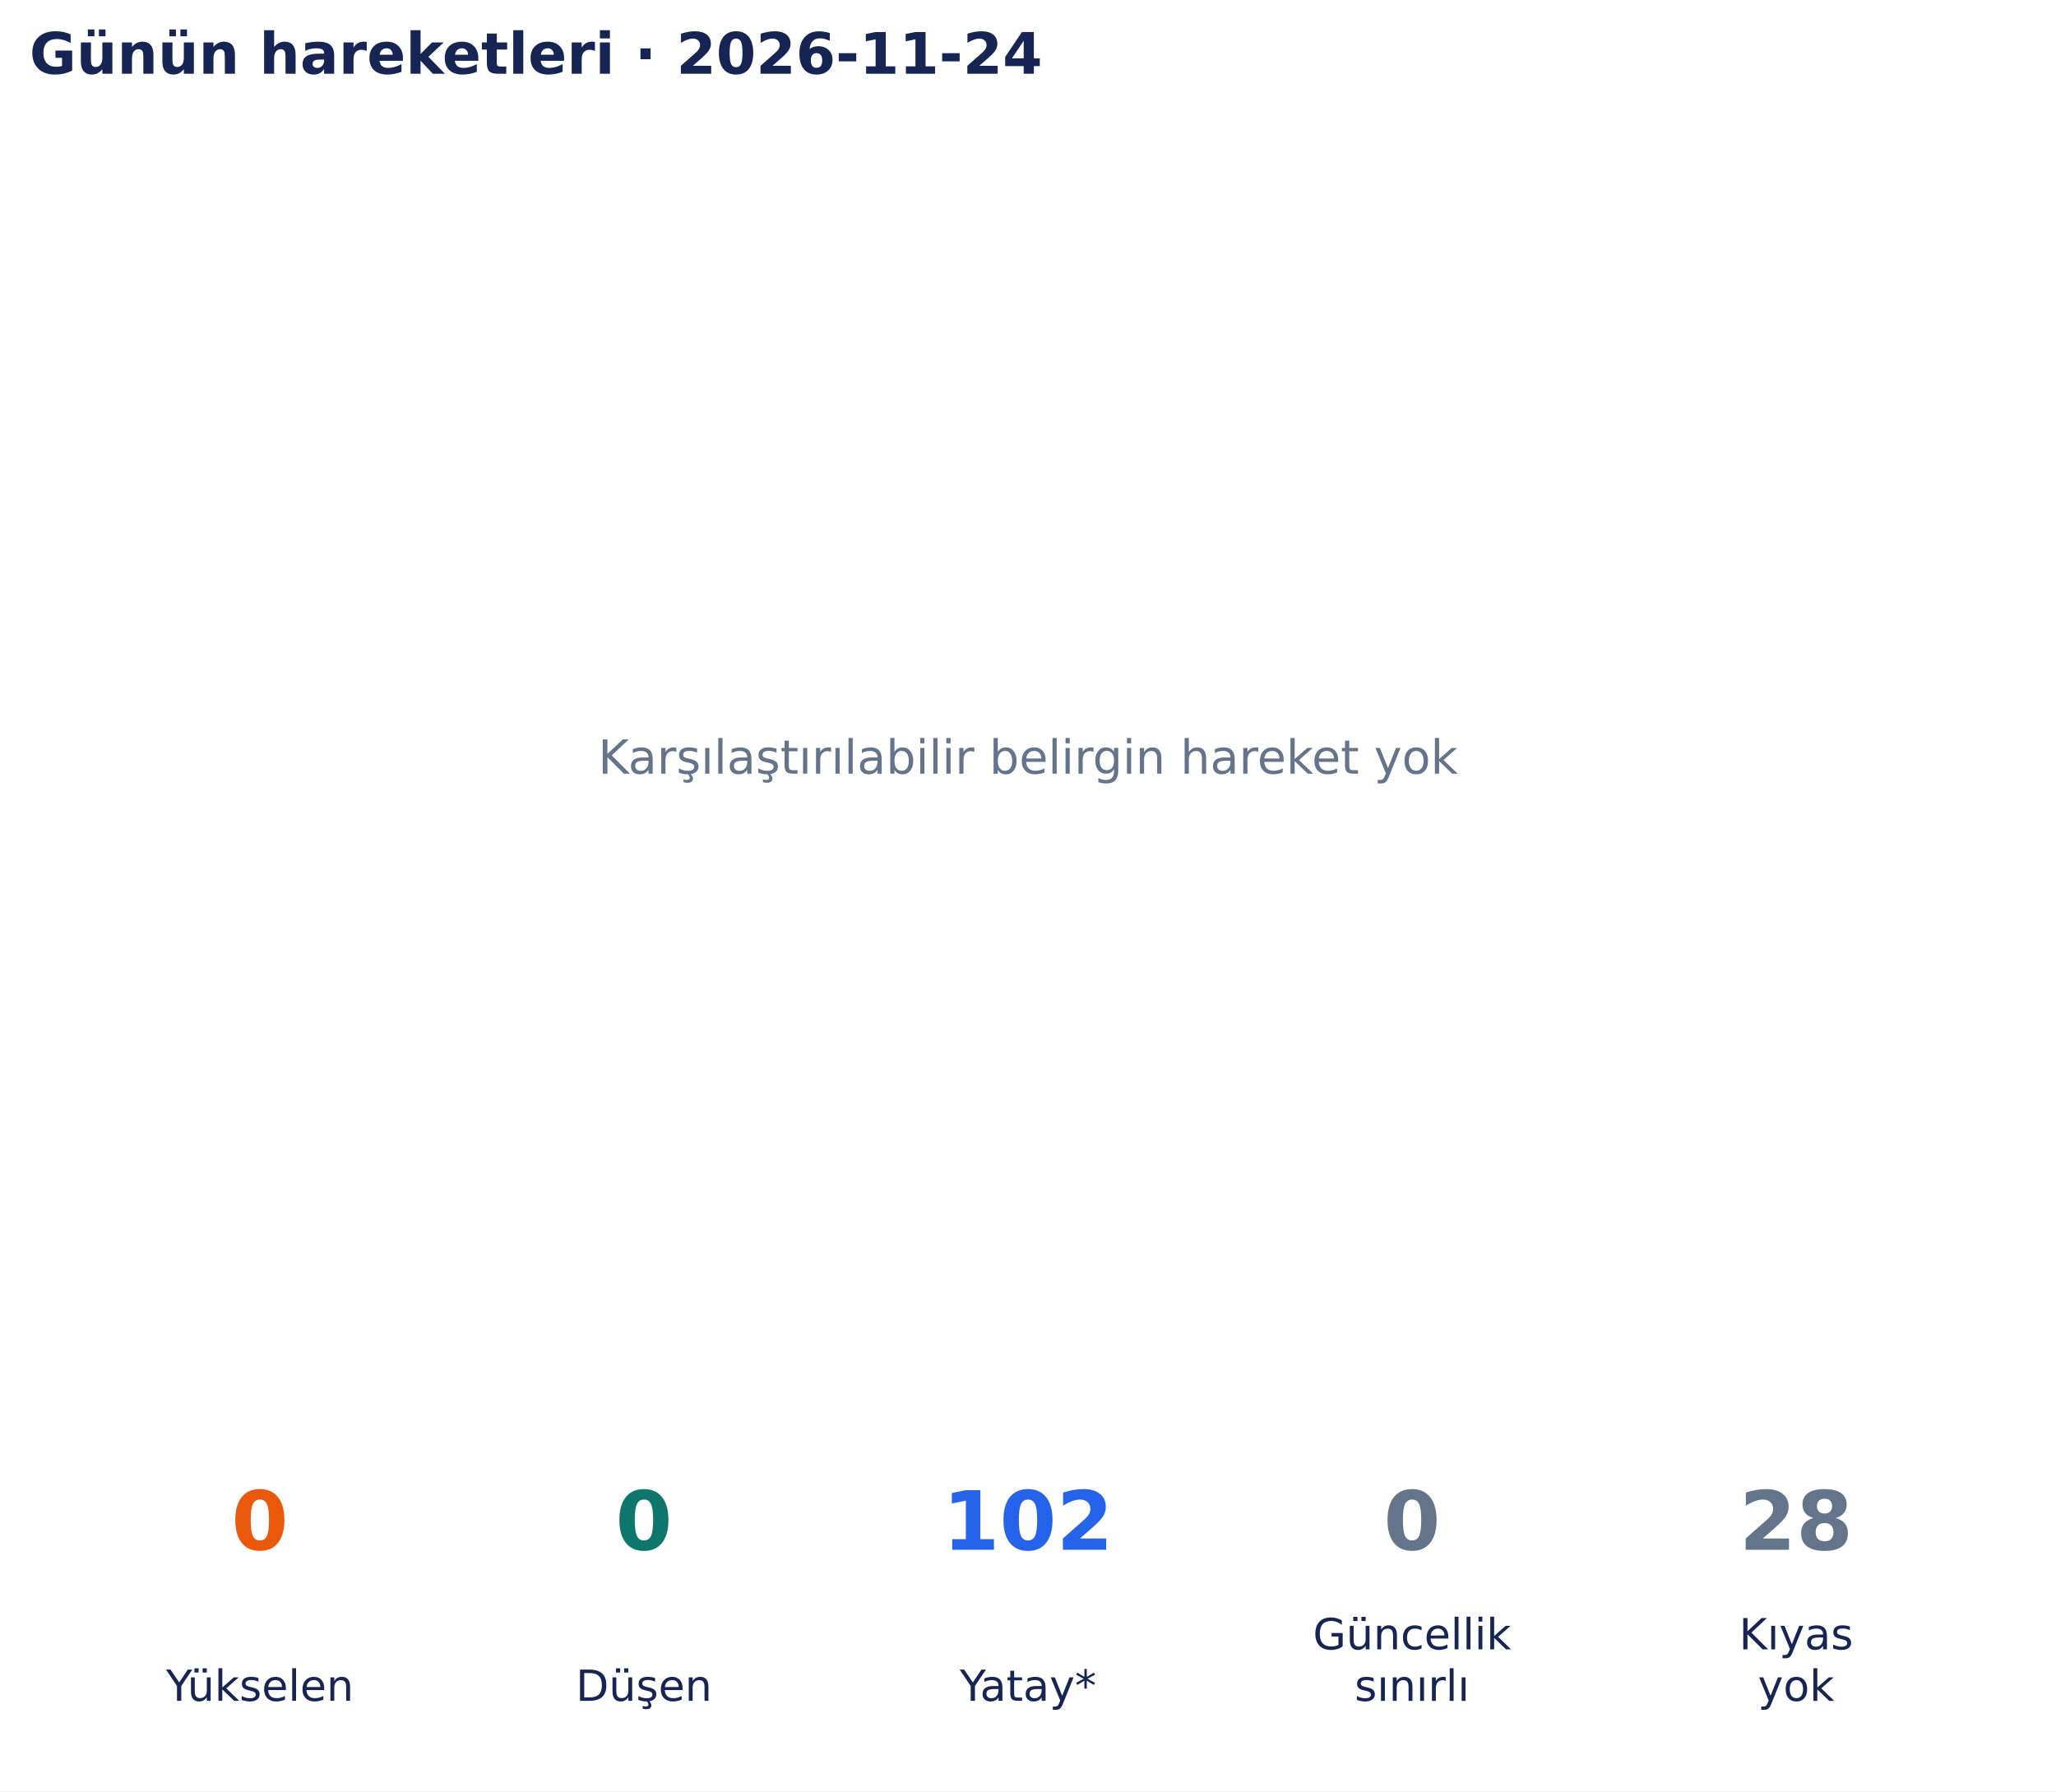
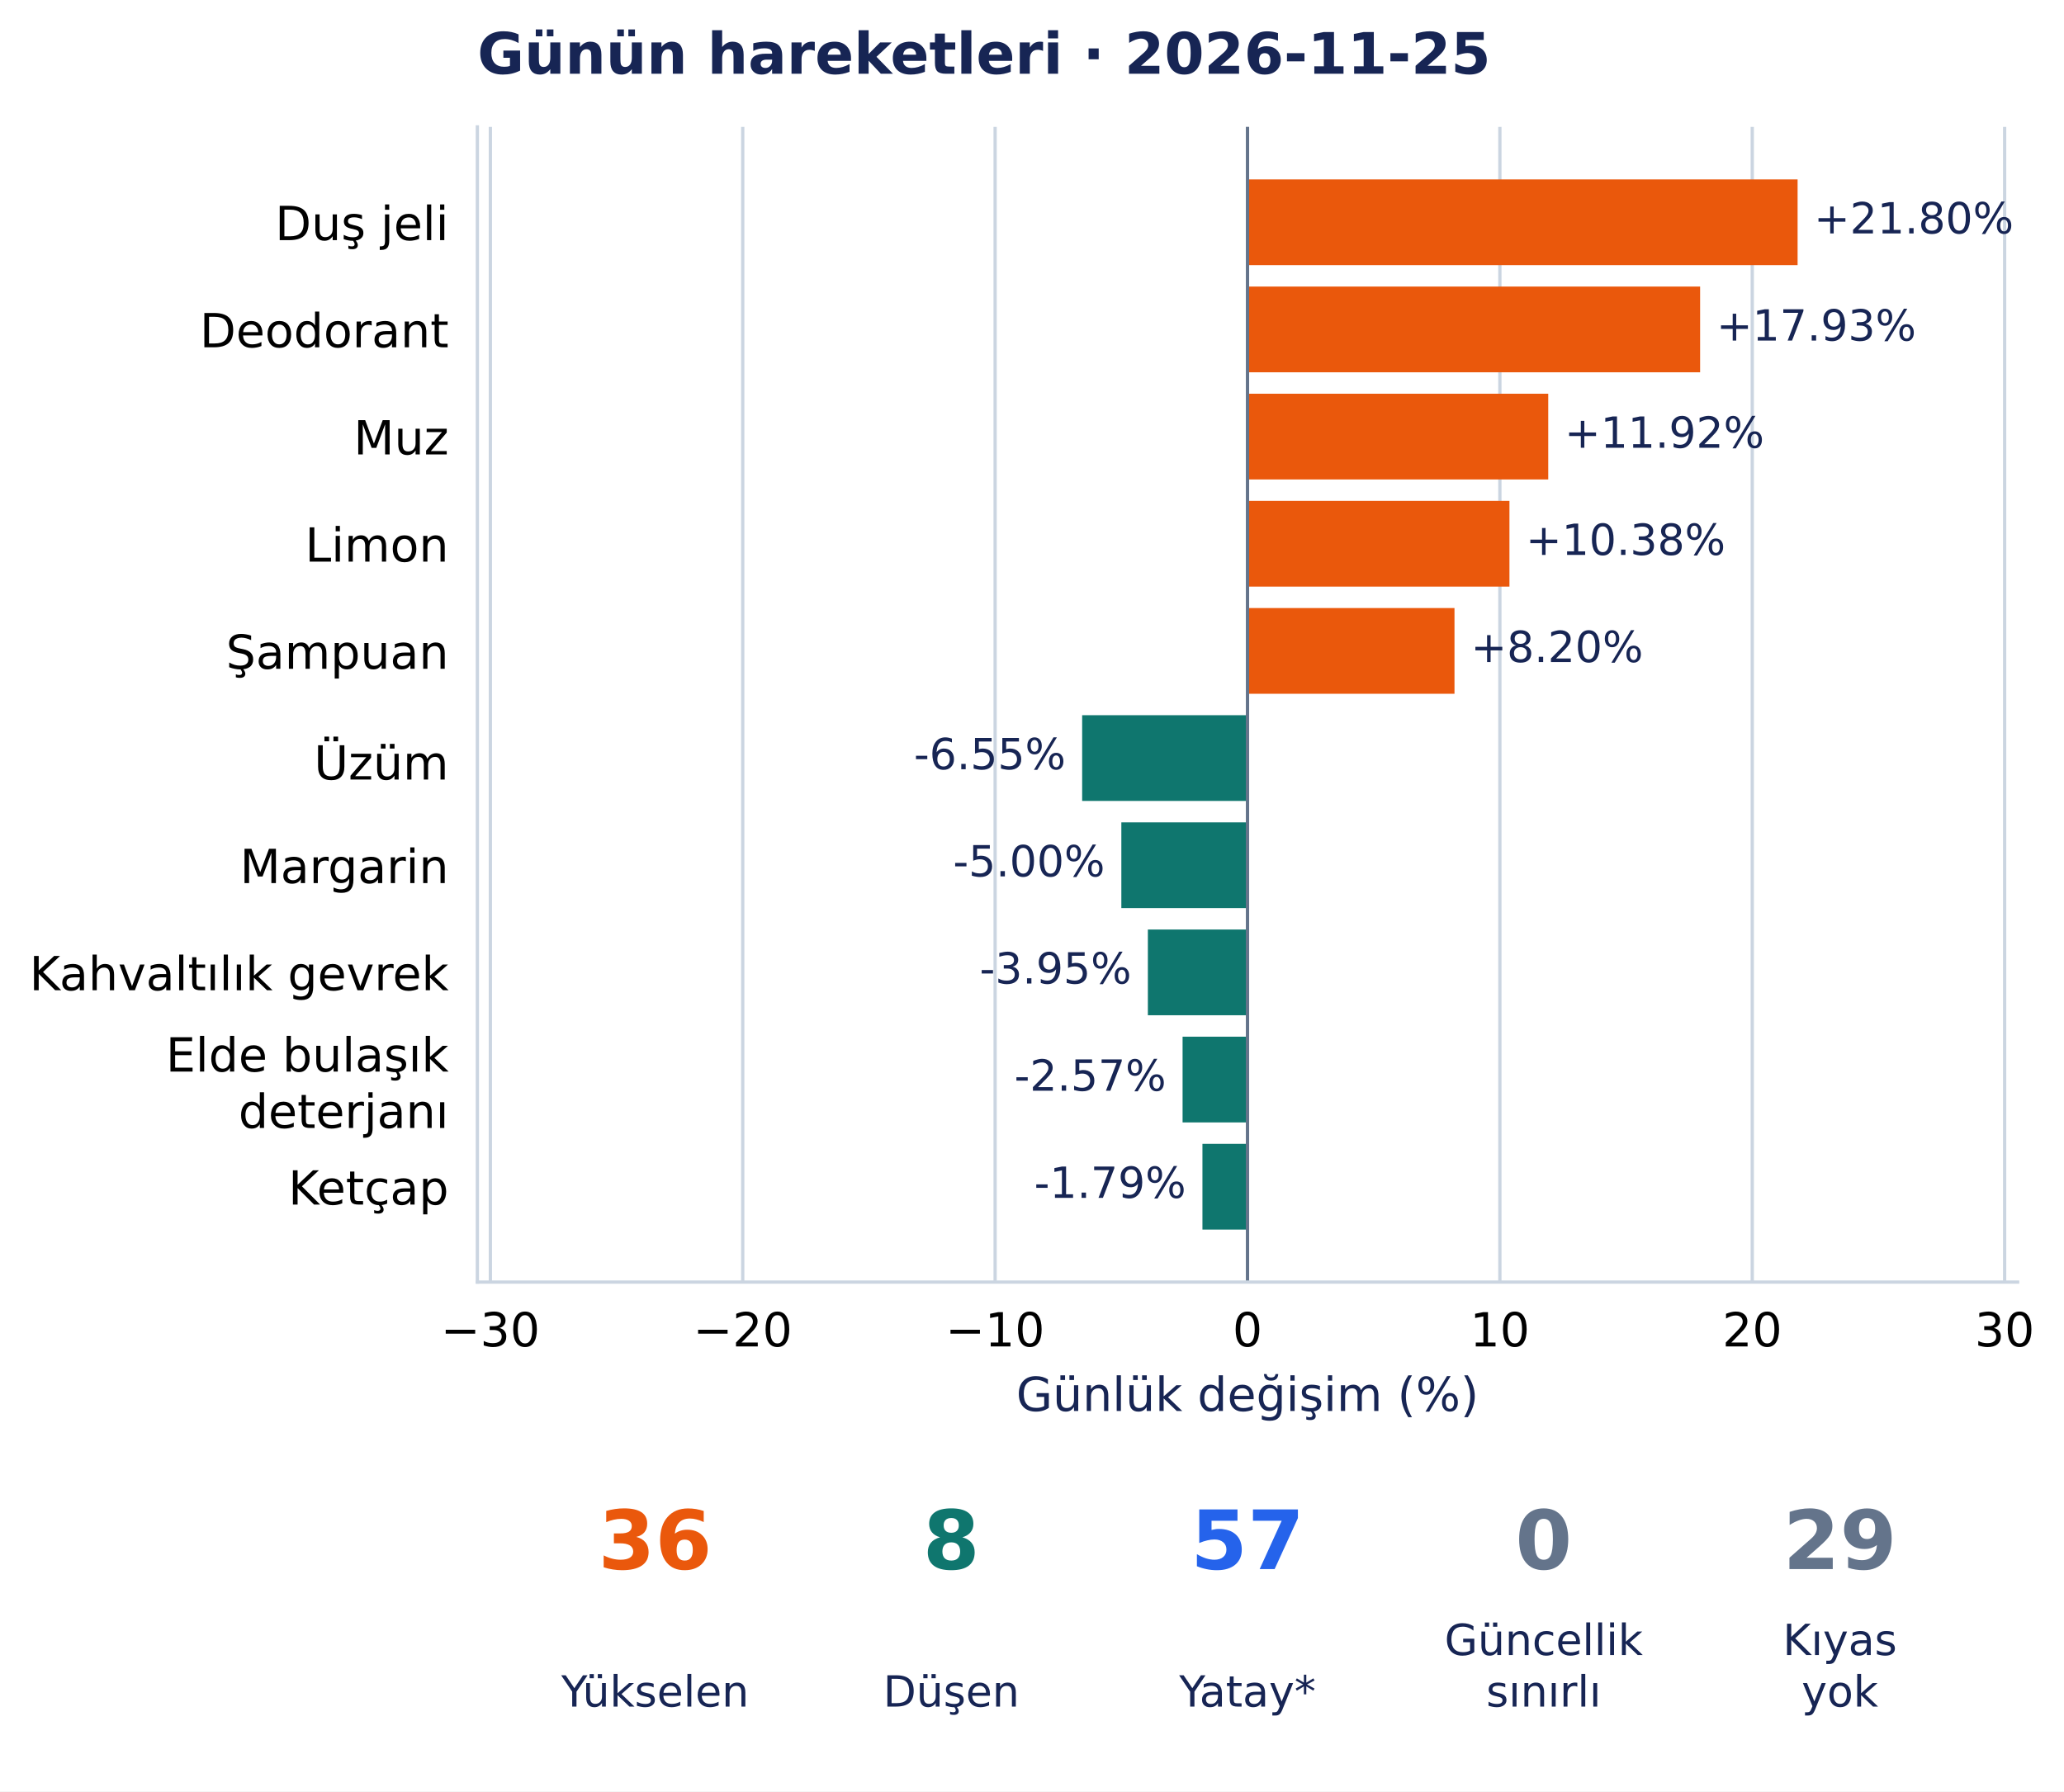
- <svg xmlns="http://www.w3.org/2000/svg" width="502.9pt" height="438.135pt" viewBox="0 0 502.9 438.135" version="1.1">
+ <svg xmlns="http://www.w3.org/2000/svg" width="504.683pt" height="438.135pt" viewBox="0 0 504.683 438.135" version="1.1">
  <defs>
    <style type="text/css">*{stroke-linejoin: round; stroke-linecap: butt}</style>
  </defs>
  <g id="figure_1">
    <g id="patch_1">
-       <path d="M 0 438.135 L 502.9 438.135 L 502.9 0 L 0 0 z " style="fill: #ffffff" />
+       <path d="M 0 438.135 L 504.683 438.135 L 504.683 0 L 0 0 z " style="fill: #ffffff" />
    </g>
    <g id="axes_1">
-       <g id="text_1">
-         <text style="font-size: 11.5px; font-family: 'DejaVu Sans', 'Bitstream Vera Sans', 'Computer Modern Sans Serif', 'Lucida Grande', 'Verdana', 'Geneva', 'Lucid', 'Arial', 'Helvetica', 'Avant Garde', sans-serif; text-anchor: middle; fill: #64748b" x="251.45" y="189.244" transform="rotate(-0 251.45 189.2442)">Karşılaştırılabilir belirgin hareket yok</text>
-       </g>
-       <g id="text_2">
-         <text style="font-weight: 700; font-size: 14px; font-family: 'DejaVu Sans', 'Bitstream Vera Sans', 'Computer Modern Sans Serif', 'Lucida Grande', 'Verdana', 'Geneva', 'Lucid', 'Arial', 'Helvetica', 'Avant Garde', sans-serif; text-anchor: start; fill: #172554" x="7.2" y="18.035" transform="rotate(-0 7.2 18.03469)">Günün hareketleri · 2026-11-24</text>
+       <g id="patch_2">
+         <path d="M 116.724 313.557 L 493.346 313.557 L 493.346 31.035 L 116.724 31.035 z " style="fill: #ffffff" />
+       </g>
+       <g id="matplotlib.axis_1">
+         <g id="xtick_1">
+           <g id="line2d_1">
+             <path d="M 119.903 313.557 L 119.903 31.035 " clip-path="url(#p3b25c6cadb)" style="fill: none; stroke: #cbd5e1; stroke-width: 0.8; stroke-linecap: square" />
+           </g>
+           <g id="line2d_2" />
+           <g id="text_1">
+             <text style="font-size: 11.5px; font-family: 'DejaVu Sans', 'Bitstream Vera Sans', 'Computer Modern Sans Serif', 'Lucida Grande', 'Verdana', 'Geneva', 'Lucid', 'Arial', 'Helvetica', 'Avant Garde', sans-serif; text-anchor: middle" x="119.903" y="329.294" transform="rotate(-0 119.9034 329.294)">−30</text>
+           </g>
+         </g>
+         <g id="xtick_2">
+           <g id="line2d_3">
+             <path d="M 181.614 313.557 L 181.614 31.035 " clip-path="url(#p3b25c6cadb)" style="fill: none; stroke: #cbd5e1; stroke-width: 0.8; stroke-linecap: square" />
+           </g>
+           <g id="line2d_4" />
+           <g id="text_2">
+             <text style="font-size: 11.5px; font-family: 'DejaVu Sans', 'Bitstream Vera Sans', 'Computer Modern Sans Serif', 'Lucida Grande', 'Verdana', 'Geneva', 'Lucid', 'Arial', 'Helvetica', 'Avant Garde', sans-serif; text-anchor: middle" x="181.614" y="329.294" transform="rotate(-0 181.6139 329.294)">−20</text>
+           </g>
+         </g>
+         <g id="xtick_3">
+           <g id="line2d_5">
+             <path d="M 243.324 313.557 L 243.324 31.035 " clip-path="url(#p3b25c6cadb)" style="fill: none; stroke: #cbd5e1; stroke-width: 0.8; stroke-linecap: square" />
+           </g>
+           <g id="line2d_6" />
+           <g id="text_3">
+             <text style="font-size: 11.5px; font-family: 'DejaVu Sans', 'Bitstream Vera Sans', 'Computer Modern Sans Serif', 'Lucida Grande', 'Verdana', 'Geneva', 'Lucid', 'Arial', 'Helvetica', 'Avant Garde', sans-serif; text-anchor: middle" x="243.324" y="329.294" transform="rotate(-0 243.3245 329.294)">−10</text>
+           </g>
+         </g>
+         <g id="xtick_4">
+           <g id="line2d_7">
+             <path d="M 305.035 313.557 L 305.035 31.035 " clip-path="url(#p3b25c6cadb)" style="fill: none; stroke: #cbd5e1; stroke-width: 0.8; stroke-linecap: square" />
+           </g>
+           <g id="line2d_8" />
+           <g id="text_4">
+             <text style="font-size: 11.5px; font-family: 'DejaVu Sans', 'Bitstream Vera Sans', 'Computer Modern Sans Serif', 'Lucida Grande', 'Verdana', 'Geneva', 'Lucid', 'Arial', 'Helvetica', 'Avant Garde', sans-serif; text-anchor: middle" x="305.035" y="329.294" transform="rotate(-0 305.035 329.294)">0</text>
+           </g>
+         </g>
+         <g id="xtick_5">
+           <g id="line2d_9">
+             <path d="M 366.745 313.557 L 366.745 31.035 " clip-path="url(#p3b25c6cadb)" style="fill: none; stroke: #cbd5e1; stroke-width: 0.8; stroke-linecap: square" />
+           </g>
+           <g id="line2d_10" />
+           <g id="text_5">
+             <text style="font-size: 11.5px; font-family: 'DejaVu Sans', 'Bitstream Vera Sans', 'Computer Modern Sans Serif', 'Lucida Grande', 'Verdana', 'Geneva', 'Lucid', 'Arial', 'Helvetica', 'Avant Garde', sans-serif; text-anchor: middle" x="366.745" y="329.294" transform="rotate(-0 366.7455 329.294)">10</text>
+           </g>
+         </g>
+         <g id="xtick_6">
+           <g id="line2d_11">
+             <path d="M 428.456 313.557 L 428.456 31.035 " clip-path="url(#p3b25c6cadb)" style="fill: none; stroke: #cbd5e1; stroke-width: 0.8; stroke-linecap: square" />
+           </g>
+           <g id="line2d_12" />
+           <g id="text_6">
+             <text style="font-size: 11.5px; font-family: 'DejaVu Sans', 'Bitstream Vera Sans', 'Computer Modern Sans Serif', 'Lucida Grande', 'Verdana', 'Geneva', 'Lucid', 'Arial', 'Helvetica', 'Avant Garde', sans-serif; text-anchor: middle" x="428.456" y="329.294" transform="rotate(-0 428.456 329.294)">20</text>
+           </g>
+         </g>
+         <g id="xtick_7">
+           <g id="line2d_13">
+             <path d="M 490.166 313.557 L 490.166 31.035 " clip-path="url(#p3b25c6cadb)" style="fill: none; stroke: #cbd5e1; stroke-width: 0.8; stroke-linecap: square" />
+           </g>
+           <g id="line2d_14" />
+           <g id="text_7">
+             <text style="font-size: 11.5px; font-family: 'DejaVu Sans', 'Bitstream Vera Sans', 'Computer Modern Sans Serif', 'Lucida Grande', 'Verdana', 'Geneva', 'Lucid', 'Arial', 'Helvetica', 'Avant Garde', sans-serif; text-anchor: middle" x="490.166" y="329.294" transform="rotate(-0 490.1665 329.294)">30</text>
+           </g>
+         </g>
+         <g id="text_8">
+           <text style="font-size: 11.5px; font-family: 'DejaVu Sans', 'Bitstream Vera Sans', 'Computer Modern Sans Serif', 'Lucida Grande', 'Verdana', 'Geneva', 'Lucid', 'Arial', 'Helvetica', 'Avant Garde', sans-serif; text-anchor: middle; fill: #172554" x="305.035" y="345.086" transform="rotate(-0 305.035 345.086)">Günlük değişim (%)</text>
+         </g>
+       </g>
+       <g id="matplotlib.axis_2">
+         <g id="ytick_1">
+           <g id="line2d_15" />
+           <g id="text_9">
+             <text style="font-size: 11.5px; font-family: 'DejaVu Sans', 'Bitstream Vera Sans', 'Computer Modern Sans Serif', 'Lucida Grande', 'Verdana', 'Geneva', 'Lucid', 'Arial', 'Helvetica', 'Avant Garde', sans-serif; text-anchor: end" x="109.724" y="58.729" transform="rotate(-0 109.7243 58.72889)">Duş jeli</text>
+           </g>
+         </g>
+         <g id="ytick_2">
+           <g id="line2d_16" />
+           <g id="text_10">
+             <text style="font-size: 11.5px; font-family: 'DejaVu Sans', 'Bitstream Vera Sans', 'Computer Modern Sans Serif', 'Lucida Grande', 'Verdana', 'Geneva', 'Lucid', 'Arial', 'Helvetica', 'Avant Garde', sans-serif; text-anchor: end" x="109.724" y="84.937" transform="rotate(-0 109.7243 84.93687)">Deodorant</text>
+           </g>
+         </g>
+         <g id="ytick_3">
+           <g id="line2d_17" />
+           <g id="text_11">
+             <text style="font-size: 11.5px; font-family: 'DejaVu Sans', 'Bitstream Vera Sans', 'Computer Modern Sans Serif', 'Lucida Grande', 'Verdana', 'Geneva', 'Lucid', 'Arial', 'Helvetica', 'Avant Garde', sans-serif; text-anchor: end" x="109.724" y="111.144" transform="rotate(-0 109.7243 111.1444)">Muz</text>
+           </g>
+         </g>
+         <g id="ytick_4">
+           <g id="line2d_18" />
+           <g id="text_12">
+             <text style="font-size: 11.5px; font-family: 'DejaVu Sans', 'Bitstream Vera Sans', 'Computer Modern Sans Serif', 'Lucida Grande', 'Verdana', 'Geneva', 'Lucid', 'Arial', 'Helvetica', 'Avant Garde', sans-serif; text-anchor: end" x="109.724" y="137.353" transform="rotate(-0 109.7243 137.3528)">Limon</text>
+           </g>
+         </g>
+         <g id="ytick_5">
+           <g id="line2d_19" />
+           <g id="text_13">
+             <text style="font-size: 11.5px; font-family: 'DejaVu Sans', 'Bitstream Vera Sans', 'Computer Modern Sans Serif', 'Lucida Grande', 'Verdana', 'Geneva', 'Lucid', 'Arial', 'Helvetica', 'Avant Garde', sans-serif; text-anchor: end" x="109.724" y="163.56" transform="rotate(-0 109.7243 163.5604)">Şampuan</text>
+           </g>
+         </g>
+         <g id="ytick_6">
+           <g id="line2d_20" />
+           <g id="text_14">
+             <text style="font-size: 11.5px; font-family: 'DejaVu Sans', 'Bitstream Vera Sans', 'Computer Modern Sans Serif', 'Lucida Grande', 'Verdana', 'Geneva', 'Lucid', 'Arial', 'Helvetica', 'Avant Garde', sans-serif; text-anchor: end" x="109.724" y="190.65" transform="rotate(-0 109.7243 190.6502)">Üzüm</text>
+           </g>
+         </g>
+         <g id="ytick_7">
+           <g id="line2d_21" />
+           <g id="text_15">
+             <text style="font-size: 11.5px; font-family: 'DejaVu Sans', 'Bitstream Vera Sans', 'Computer Modern Sans Serif', 'Lucida Grande', 'Verdana', 'Geneva', 'Lucid', 'Arial', 'Helvetica', 'Avant Garde', sans-serif; text-anchor: end" x="109.724" y="215.977" transform="rotate(-0 109.7243 215.9768)">Margarin</text>
+           </g>
+         </g>
+         <g id="ytick_8">
+           <g id="line2d_22" />
+           <g id="text_16">
+             <text style="font-size: 11.5px; font-family: 'DejaVu Sans', 'Bitstream Vera Sans', 'Computer Modern Sans Serif', 'Lucida Grande', 'Verdana', 'Geneva', 'Lucid', 'Arial', 'Helvetica', 'Avant Garde', sans-serif; text-anchor: end" x="109.724" y="242.185" transform="rotate(-0 109.7243 242.1847)">Kahvaltılık gevrek</text>
+           </g>
+         </g>
+         <g id="ytick_9">
+           <g id="line2d_23" />
+           <g id="text_17">
+             <text style="font-size: 11.5px; font-family: 'DejaVu Sans', 'Bitstream Vera Sans', 'Computer Modern Sans Serif', 'Lucida Grande', 'Verdana', 'Geneva', 'Lucid', 'Arial', 'Helvetica', 'Avant Garde', sans-serif" transform="translate(40.55539 262.0667)">Elde bulaşık</text>
+             <text style="font-size: 11.5px; font-family: 'DejaVu Sans', 'Bitstream Vera Sans', 'Computer Modern Sans Serif', 'Lucida Grande', 'Verdana', 'Geneva', 'Lucid', 'Arial', 'Helvetica', 'Avant Garde', sans-serif" transform="translate(58.31031 275.8699)">deterjanı</text>
+           </g>
+         </g>
+         <g id="ytick_10">
+           <g id="line2d_24" />
+           <g id="text_18">
+             <text style="font-size: 11.5px; font-family: 'DejaVu Sans', 'Bitstream Vera Sans', 'Computer Modern Sans Serif', 'Lucida Grande', 'Verdana', 'Geneva', 'Lucid', 'Arial', 'Helvetica', 'Avant Garde', sans-serif; text-anchor: end" x="109.724" y="294.6" transform="rotate(-0 109.7243 294.6003)">Ketçap</text>
+           </g>
+         </g>
+       </g>
+       <g id="patch_3">
+         <path d="M 305.035 43.877 L 439.543 43.877 L 439.543 64.843 L 305.035 64.843 z " clip-path="url(#p3b25c6cadb)" style="fill: #ea580c" />
+       </g>
+       <g id="patch_4">
+         <path d="M 305.035 70.085 L 415.707 70.085 L 415.707 91.051 L 305.035 91.051 z " clip-path="url(#p3b25c6cadb)" style="fill: #ea580c" />
+       </g>
+       <g id="patch_5">
+         <path d="M 305.035 96.293 L 378.571 96.293 L 378.571 117.259 L 305.035 117.259 z " clip-path="url(#p3b25c6cadb)" style="fill: #ea580c" />
+       </g>
+       <g id="patch_6">
+         <path d="M 305.035 122.501 L 369.087 122.501 L 369.087 143.467 L 305.035 143.467 z " clip-path="url(#p3b25c6cadb)" style="fill: #ea580c" />
+       </g>
+       <g id="patch_7">
+         <path d="M 305.035 148.709 L 355.648 148.709 L 355.648 169.675 L 305.035 169.675 z " clip-path="url(#p3b25c6cadb)" style="fill: #ea580c" />
+       </g>
+       <g id="patch_8">
+         <path d="M 305.035 174.916 L 264.604 174.916 L 264.604 195.883 L 305.035 195.883 z " clip-path="url(#p3b25c6cadb)" style="fill: #0f766e" />
+       </g>
+       <g id="patch_9">
+         <path d="M 305.035 201.124 L 274.187 201.124 L 274.187 222.091 L 305.035 222.091 z " clip-path="url(#p3b25c6cadb)" style="fill: #0f766e" />
+       </g>
+       <g id="patch_10">
+         <path d="M 305.035 227.332 L 280.672 227.332 L 280.672 248.299 L 305.035 248.299 z " clip-path="url(#p3b25c6cadb)" style="fill: #0f766e" />
+       </g>
+       <g id="patch_11">
+         <path d="M 305.035 253.54 L 289.161 253.54 L 289.161 274.507 L 305.035 274.507 z " clip-path="url(#p3b25c6cadb)" style="fill: #0f766e" />
+       </g>
+       <g id="patch_12">
+         <path d="M 305.035 279.748 L 294.017 279.748 L 294.017 300.715 L 305.035 300.715 z " clip-path="url(#p3b25c6cadb)" style="fill: #0f766e" />
+       </g>
+       <g id="line2d_25">
+         <path d="M 305.035 313.557 L 305.035 31.035 " clip-path="url(#p3b25c6cadb)" style="fill: none; stroke: #64748b; stroke-width: 0.8; stroke-linecap: square" />
+       </g>
+       <g id="patch_13">
+         <path d="M 116.724 313.557 L 116.724 31.035 " style="fill: none; stroke: #cbd5e1; stroke-width: 0.8; stroke-linejoin: miter; stroke-linecap: square" />
+       </g>
+       <g id="patch_14">
+         <path d="M 116.724 313.557 L 493.346 313.557 " style="fill: none; stroke: #cbd5e1; stroke-width: 0.8; stroke-linejoin: miter; stroke-linecap: square" />
+       </g>
+       <g id="text_19">
+         <text style="font-size: 10.5px; font-family: 'DejaVu Sans', 'Bitstream Vera Sans', 'Computer Modern Sans Serif', 'Lucida Grande', 'Verdana', 'Geneva', 'Lucid', 'Arial', 'Helvetica', 'Avant Garde', sans-serif; text-anchor: start; fill: #172554" x="443.543" y="57.087" transform="rotate(-0 443.5426 57.08733)">+21.80%</text>
+       </g>
+       <g id="text_20">
+         <text style="font-size: 10.5px; font-family: 'DejaVu Sans', 'Bitstream Vera Sans', 'Computer Modern Sans Serif', 'Lucida Grande', 'Verdana', 'Geneva', 'Lucid', 'Arial', 'Helvetica', 'Avant Garde', sans-serif; text-anchor: start; fill: #172554" x="419.707" y="83.295" transform="rotate(-0 419.707 83.29531)">+17.93%</text>
+       </g>
+       <g id="text_21">
+         <text style="font-size: 10.5px; font-family: 'DejaVu Sans', 'Bitstream Vera Sans', 'Computer Modern Sans Serif', 'Lucida Grande', 'Verdana', 'Geneva', 'Lucid', 'Arial', 'Helvetica', 'Avant Garde', sans-serif; text-anchor: start; fill: #172554" x="382.571" y="109.503" transform="rotate(-0 382.5706 109.5033)">+11.92%</text>
+       </g>
+       <g id="text_22">
+         <text style="font-size: 10.5px; font-family: 'DejaVu Sans', 'Bitstream Vera Sans', 'Computer Modern Sans Serif', 'Lucida Grande', 'Verdana', 'Geneva', 'Lucid', 'Arial', 'Helvetica', 'Avant Garde', sans-serif; text-anchor: start; fill: #172554" x="373.087" y="135.711" transform="rotate(-0 373.0874 135.7113)">+10.38%</text>
+       </g>
+       <g id="text_23">
+         <text style="font-size: 10.5px; font-family: 'DejaVu Sans', 'Bitstream Vera Sans', 'Computer Modern Sans Serif', 'Lucida Grande', 'Verdana', 'Geneva', 'Lucid', 'Arial', 'Helvetica', 'Avant Garde', sans-serif; text-anchor: start; fill: #172554" x="359.648" y="161.919" transform="rotate(-0 359.6482 161.9192)">+8.20%</text>
+       </g>
+       <g id="text_24">
+         <text style="font-size: 10.5px; font-family: 'DejaVu Sans', 'Bitstream Vera Sans', 'Computer Modern Sans Serif', 'Lucida Grande', 'Verdana', 'Geneva', 'Lucid', 'Arial', 'Helvetica', 'Avant Garde', sans-serif; text-anchor: end; fill: #172554" x="260.604" y="188.127" transform="rotate(-0 260.604 188.1272)">-6.55%</text>
+       </g>
+       <g id="text_25">
+         <text style="font-size: 10.5px; font-family: 'DejaVu Sans', 'Bitstream Vera Sans', 'Computer Modern Sans Serif', 'Lucida Grande', 'Verdana', 'Geneva', 'Lucid', 'Arial', 'Helvetica', 'Avant Garde', sans-serif; text-anchor: end; fill: #172554" x="270.187" y="214.335" transform="rotate(-0 270.1865 214.3352)">-5.00%</text>
+       </g>
+       <g id="text_26">
+         <text style="font-size: 10.5px; font-family: 'DejaVu Sans', 'Bitstream Vera Sans', 'Computer Modern Sans Serif', 'Lucida Grande', 'Verdana', 'Geneva', 'Lucid', 'Arial', 'Helvetica', 'Avant Garde', sans-serif; text-anchor: end; fill: #172554" x="276.672" y="240.543" transform="rotate(-0 276.6721 240.5432)">-3.95%</text>
+       </g>
+       <g id="text_27">
+         <text style="font-size: 10.5px; font-family: 'DejaVu Sans', 'Bitstream Vera Sans', 'Computer Modern Sans Serif', 'Lucida Grande', 'Verdana', 'Geneva', 'Lucid', 'Arial', 'Helvetica', 'Avant Garde', sans-serif; text-anchor: end; fill: #172554" x="285.161" y="266.751" transform="rotate(-0 285.1613 266.7512)">-2.57%</text>
+       </g>
+       <g id="text_28">
+         <text style="font-size: 10.5px; font-family: 'DejaVu Sans', 'Bitstream Vera Sans', 'Computer Modern Sans Serif', 'Lucida Grande', 'Verdana', 'Geneva', 'Lucid', 'Arial', 'Helvetica', 'Avant Garde', sans-serif; text-anchor: end; fill: #172554" x="290.017" y="292.959" transform="rotate(-0 290.0168 292.9591)">-1.79%</text>
+       </g>
+       <g id="text_29">
+         <text style="font-weight: 700; font-size: 14px; font-family: 'DejaVu Sans', 'Bitstream Vera Sans', 'Computer Modern Sans Serif', 'Lucida Grande', 'Verdana', 'Geneva', 'Lucid', 'Arial', 'Helvetica', 'Avant Garde', sans-serif; text-anchor: start; fill: #172554" x="116.724" y="18.035" transform="rotate(-0 116.7243 18.03469)">Günün hareketleri · 2026-11-25</text>
      </g>
    </g>
    <g id="axes_2">
-       <g id="text_3">
-         <text style="font-weight: 700; font-size: 20px; font-family: 'DejaVu Sans', 'Bitstream Vera Sans', 'Computer Modern Sans Serif', 'Lucida Grande', 'Verdana', 'Geneva', 'Lucid', 'Arial', 'Helvetica', 'Avant Garde', sans-serif; text-anchor: middle; fill: #ea580c" x="63.565" y="379.078" transform="rotate(-0 63.56538 379.0782)">0</text>
-       </g>
-       <g id="text_4">
-         <text style="font-size: 10.5px; font-family: 'DejaVu Sans', 'Bitstream Vera Sans', 'Computer Modern Sans Serif', 'Lucida Grande', 'Verdana', 'Geneva', 'Lucid', 'Arial', 'Helvetica', 'Avant Garde', sans-serif; text-anchor: middle; fill: #172554" x="63.565" y="416.033" transform="rotate(-0 63.56538 416.0334)">Yükselen</text>
-       </g>
-       <g id="text_5">
-         <text style="font-weight: 700; font-size: 20px; font-family: 'DejaVu Sans', 'Bitstream Vera Sans', 'Computer Modern Sans Serif', 'Lucida Grande', 'Verdana', 'Geneva', 'Lucid', 'Arial', 'Helvetica', 'Avant Garde', sans-serif; text-anchor: middle; fill: #0f766e" x="157.508" y="379.078" transform="rotate(-0 157.5077 379.0782)">0</text>
-       </g>
-       <g id="text_6">
-         <text style="font-size: 10.5px; font-family: 'DejaVu Sans', 'Bitstream Vera Sans', 'Computer Modern Sans Serif', 'Lucida Grande', 'Verdana', 'Geneva', 'Lucid', 'Arial', 'Helvetica', 'Avant Garde', sans-serif; text-anchor: middle; fill: #172554" x="157.508" y="416.033" transform="rotate(-0 157.5077 416.0334)">Düşen</text>
-       </g>
-       <g id="text_7">
-         <text style="font-weight: 700; font-size: 20px; font-family: 'DejaVu Sans', 'Bitstream Vera Sans', 'Computer Modern Sans Serif', 'Lucida Grande', 'Verdana', 'Geneva', 'Lucid', 'Arial', 'Helvetica', 'Avant Garde', sans-serif; text-anchor: middle; fill: #2563eb" x="251.45" y="379.078" transform="rotate(-0 251.45 379.0782)">102</text>
-       </g>
-       <g id="text_8">
-         <text style="font-size: 10.5px; font-family: 'DejaVu Sans', 'Bitstream Vera Sans', 'Computer Modern Sans Serif', 'Lucida Grande', 'Verdana', 'Geneva', 'Lucid', 'Arial', 'Helvetica', 'Avant Garde', sans-serif; text-anchor: middle; fill: #172554" x="251.45" y="416.033" transform="rotate(-0 251.45 416.0334)">Yatay*</text>
-       </g>
-       <g id="text_9">
-         <text style="font-weight: 700; font-size: 20px; font-family: 'DejaVu Sans', 'Bitstream Vera Sans', 'Computer Modern Sans Serif', 'Lucida Grande', 'Verdana', 'Geneva', 'Lucid', 'Arial', 'Helvetica', 'Avant Garde', sans-serif; text-anchor: middle; fill: #64748b" x="345.392" y="379.078" transform="rotate(-0 345.3923 379.0782)">0</text>
-       </g>
-       <g id="text_10">
-         <text style="font-size: 10.5px; font-family: 'DejaVu Sans', 'Bitstream Vera Sans', 'Computer Modern Sans Serif', 'Lucida Grande', 'Verdana', 'Geneva', 'Lucid', 'Arial', 'Helvetica', 'Avant Garde', sans-serif; fill: #172554" transform="translate(321.1373 403.4305)">Güncellik</text>
-         <text style="font-size: 10.5px; font-family: 'DejaVu Sans', 'Bitstream Vera Sans', 'Computer Modern Sans Serif', 'Lucida Grande', 'Verdana', 'Geneva', 'Lucid', 'Arial', 'Helvetica', 'Avant Garde', sans-serif; fill: #172554" transform="translate(331.3379 416.0334)">sınırlı</text>
-       </g>
-       <g id="text_11">
-         <text style="font-weight: 700; font-size: 20px; font-family: 'DejaVu Sans', 'Bitstream Vera Sans', 'Computer Modern Sans Serif', 'Lucida Grande', 'Verdana', 'Geneva', 'Lucid', 'Arial', 'Helvetica', 'Avant Garde', sans-serif; text-anchor: middle; fill: #64748b" x="439.335" y="379.078" transform="rotate(-0 439.3346 379.0782)">28</text>
-       </g>
-       <g id="text_12">
-         <text style="font-size: 10.5px; font-family: 'DejaVu Sans', 'Bitstream Vera Sans', 'Computer Modern Sans Serif', 'Lucida Grande', 'Verdana', 'Geneva', 'Lucid', 'Arial', 'Helvetica', 'Avant Garde', sans-serif; fill: #172554" transform="translate(425.3737 403.4305)">Kıyas</text>
-         <text style="font-size: 10.5px; font-family: 'DejaVu Sans', 'Bitstream Vera Sans', 'Computer Modern Sans Serif', 'Lucida Grande', 'Verdana', 'Geneva', 'Lucid', 'Arial', 'Helvetica', 'Avant Garde', sans-serif; fill: #172554" transform="translate(429.9749 416.0334)">yok</text>
+       <g id="text_30">
+         <text style="font-weight: 700; font-size: 20px; font-family: 'DejaVu Sans', 'Bitstream Vera Sans', 'Computer Modern Sans Serif', 'Lucida Grande', 'Verdana', 'Geneva', 'Lucid', 'Arial', 'Helvetica', 'Avant Garde', sans-serif; text-anchor: middle; fill: #ea580c" x="160.181" y="383.742" transform="rotate(-0 160.1806 383.7422)">36</text>
+       </g>
+       <g id="text_31">
+         <text style="font-size: 10.5px; font-family: 'DejaVu Sans', 'Bitstream Vera Sans', 'Computer Modern Sans Serif', 'Lucida Grande', 'Verdana', 'Geneva', 'Lucid', 'Arial', 'Helvetica', 'Avant Garde', sans-serif; text-anchor: middle; fill: #172554" x="160.181" y="417.374" transform="rotate(-0 160.1806 417.3736)">Yükselen</text>
+       </g>
+       <g id="text_32">
+         <text style="font-weight: 700; font-size: 20px; font-family: 'DejaVu Sans', 'Bitstream Vera Sans', 'Computer Modern Sans Serif', 'Lucida Grande', 'Verdana', 'Geneva', 'Lucid', 'Arial', 'Helvetica', 'Avant Garde', sans-serif; text-anchor: middle; fill: #0f766e" x="232.608" y="383.742" transform="rotate(-0 232.6078 383.7422)">8</text>
+       </g>
+       <g id="text_33">
+         <text style="font-size: 10.5px; font-family: 'DejaVu Sans', 'Bitstream Vera Sans', 'Computer Modern Sans Serif', 'Lucida Grande', 'Verdana', 'Geneva', 'Lucid', 'Arial', 'Helvetica', 'Avant Garde', sans-serif; text-anchor: middle; fill: #172554" x="232.608" y="417.374" transform="rotate(-0 232.6078 417.3736)">Düşen</text>
+       </g>
+       <g id="text_34">
+         <text style="font-weight: 700; font-size: 20px; font-family: 'DejaVu Sans', 'Bitstream Vera Sans', 'Computer Modern Sans Serif', 'Lucida Grande', 'Verdana', 'Geneva', 'Lucid', 'Arial', 'Helvetica', 'Avant Garde', sans-serif; text-anchor: middle; fill: #2563eb" x="305.035" y="383.742" transform="rotate(-0 305.035 383.7422)">57</text>
+       </g>
+       <g id="text_35">
+         <text style="font-size: 10.5px; font-family: 'DejaVu Sans', 'Bitstream Vera Sans', 'Computer Modern Sans Serif', 'Lucida Grande', 'Verdana', 'Geneva', 'Lucid', 'Arial', 'Helvetica', 'Avant Garde', sans-serif; text-anchor: middle; fill: #172554" x="305.035" y="417.374" transform="rotate(-0 305.035 417.3736)">Yatay*</text>
+       </g>
+       <g id="text_36">
+         <text style="font-weight: 700; font-size: 20px; font-family: 'DejaVu Sans', 'Bitstream Vera Sans', 'Computer Modern Sans Serif', 'Lucida Grande', 'Verdana', 'Geneva', 'Lucid', 'Arial', 'Helvetica', 'Avant Garde', sans-serif; text-anchor: middle; fill: #64748b" x="377.462" y="383.742" transform="rotate(-0 377.4622 383.7422)">0</text>
+       </g>
+       <g id="text_37">
+         <text style="font-size: 10.5px; font-family: 'DejaVu Sans', 'Bitstream Vera Sans', 'Computer Modern Sans Serif', 'Lucida Grande', 'Verdana', 'Geneva', 'Lucid', 'Arial', 'Helvetica', 'Avant Garde', sans-serif; fill: #172554" transform="translate(353.2072 404.7708)">Güncellik</text>
+         <text style="font-size: 10.5px; font-family: 'DejaVu Sans', 'Bitstream Vera Sans', 'Computer Modern Sans Serif', 'Lucida Grande', 'Verdana', 'Geneva', 'Lucid', 'Arial', 'Helvetica', 'Avant Garde', sans-serif; fill: #172554" transform="translate(363.4077 417.3736)">sınırlı</text>
+       </g>
+       <g id="text_38">
+         <text style="font-weight: 700; font-size: 20px; font-family: 'DejaVu Sans', 'Bitstream Vera Sans', 'Computer Modern Sans Serif', 'Lucida Grande', 'Verdana', 'Geneva', 'Lucid', 'Arial', 'Helvetica', 'Avant Garde', sans-serif; text-anchor: middle; fill: #64748b" x="449.889" y="383.742" transform="rotate(-0 449.8893 383.7422)">29</text>
+       </g>
+       <g id="text_39">
+         <text style="font-size: 10.5px; font-family: 'DejaVu Sans', 'Bitstream Vera Sans', 'Computer Modern Sans Serif', 'Lucida Grande', 'Verdana', 'Geneva', 'Lucid', 'Arial', 'Helvetica', 'Avant Garde', sans-serif; fill: #172554" transform="translate(435.9284 404.7708)">Kıyas</text>
+         <text style="font-size: 10.5px; font-family: 'DejaVu Sans', 'Bitstream Vera Sans', 'Computer Modern Sans Serif', 'Lucida Grande', 'Verdana', 'Geneva', 'Lucid', 'Arial', 'Helvetica', 'Avant Garde', sans-serif; fill: #172554" transform="translate(440.5296 417.3736)">yok</text>
      </g>
    </g>
  </g>
+   <defs>
+     <clipPath id="p3b25c6cadb">
+       <rect x="116.724" y="31.035" width="376.621" height="282.522" />
+     </clipPath>
+   </defs>
</svg>
